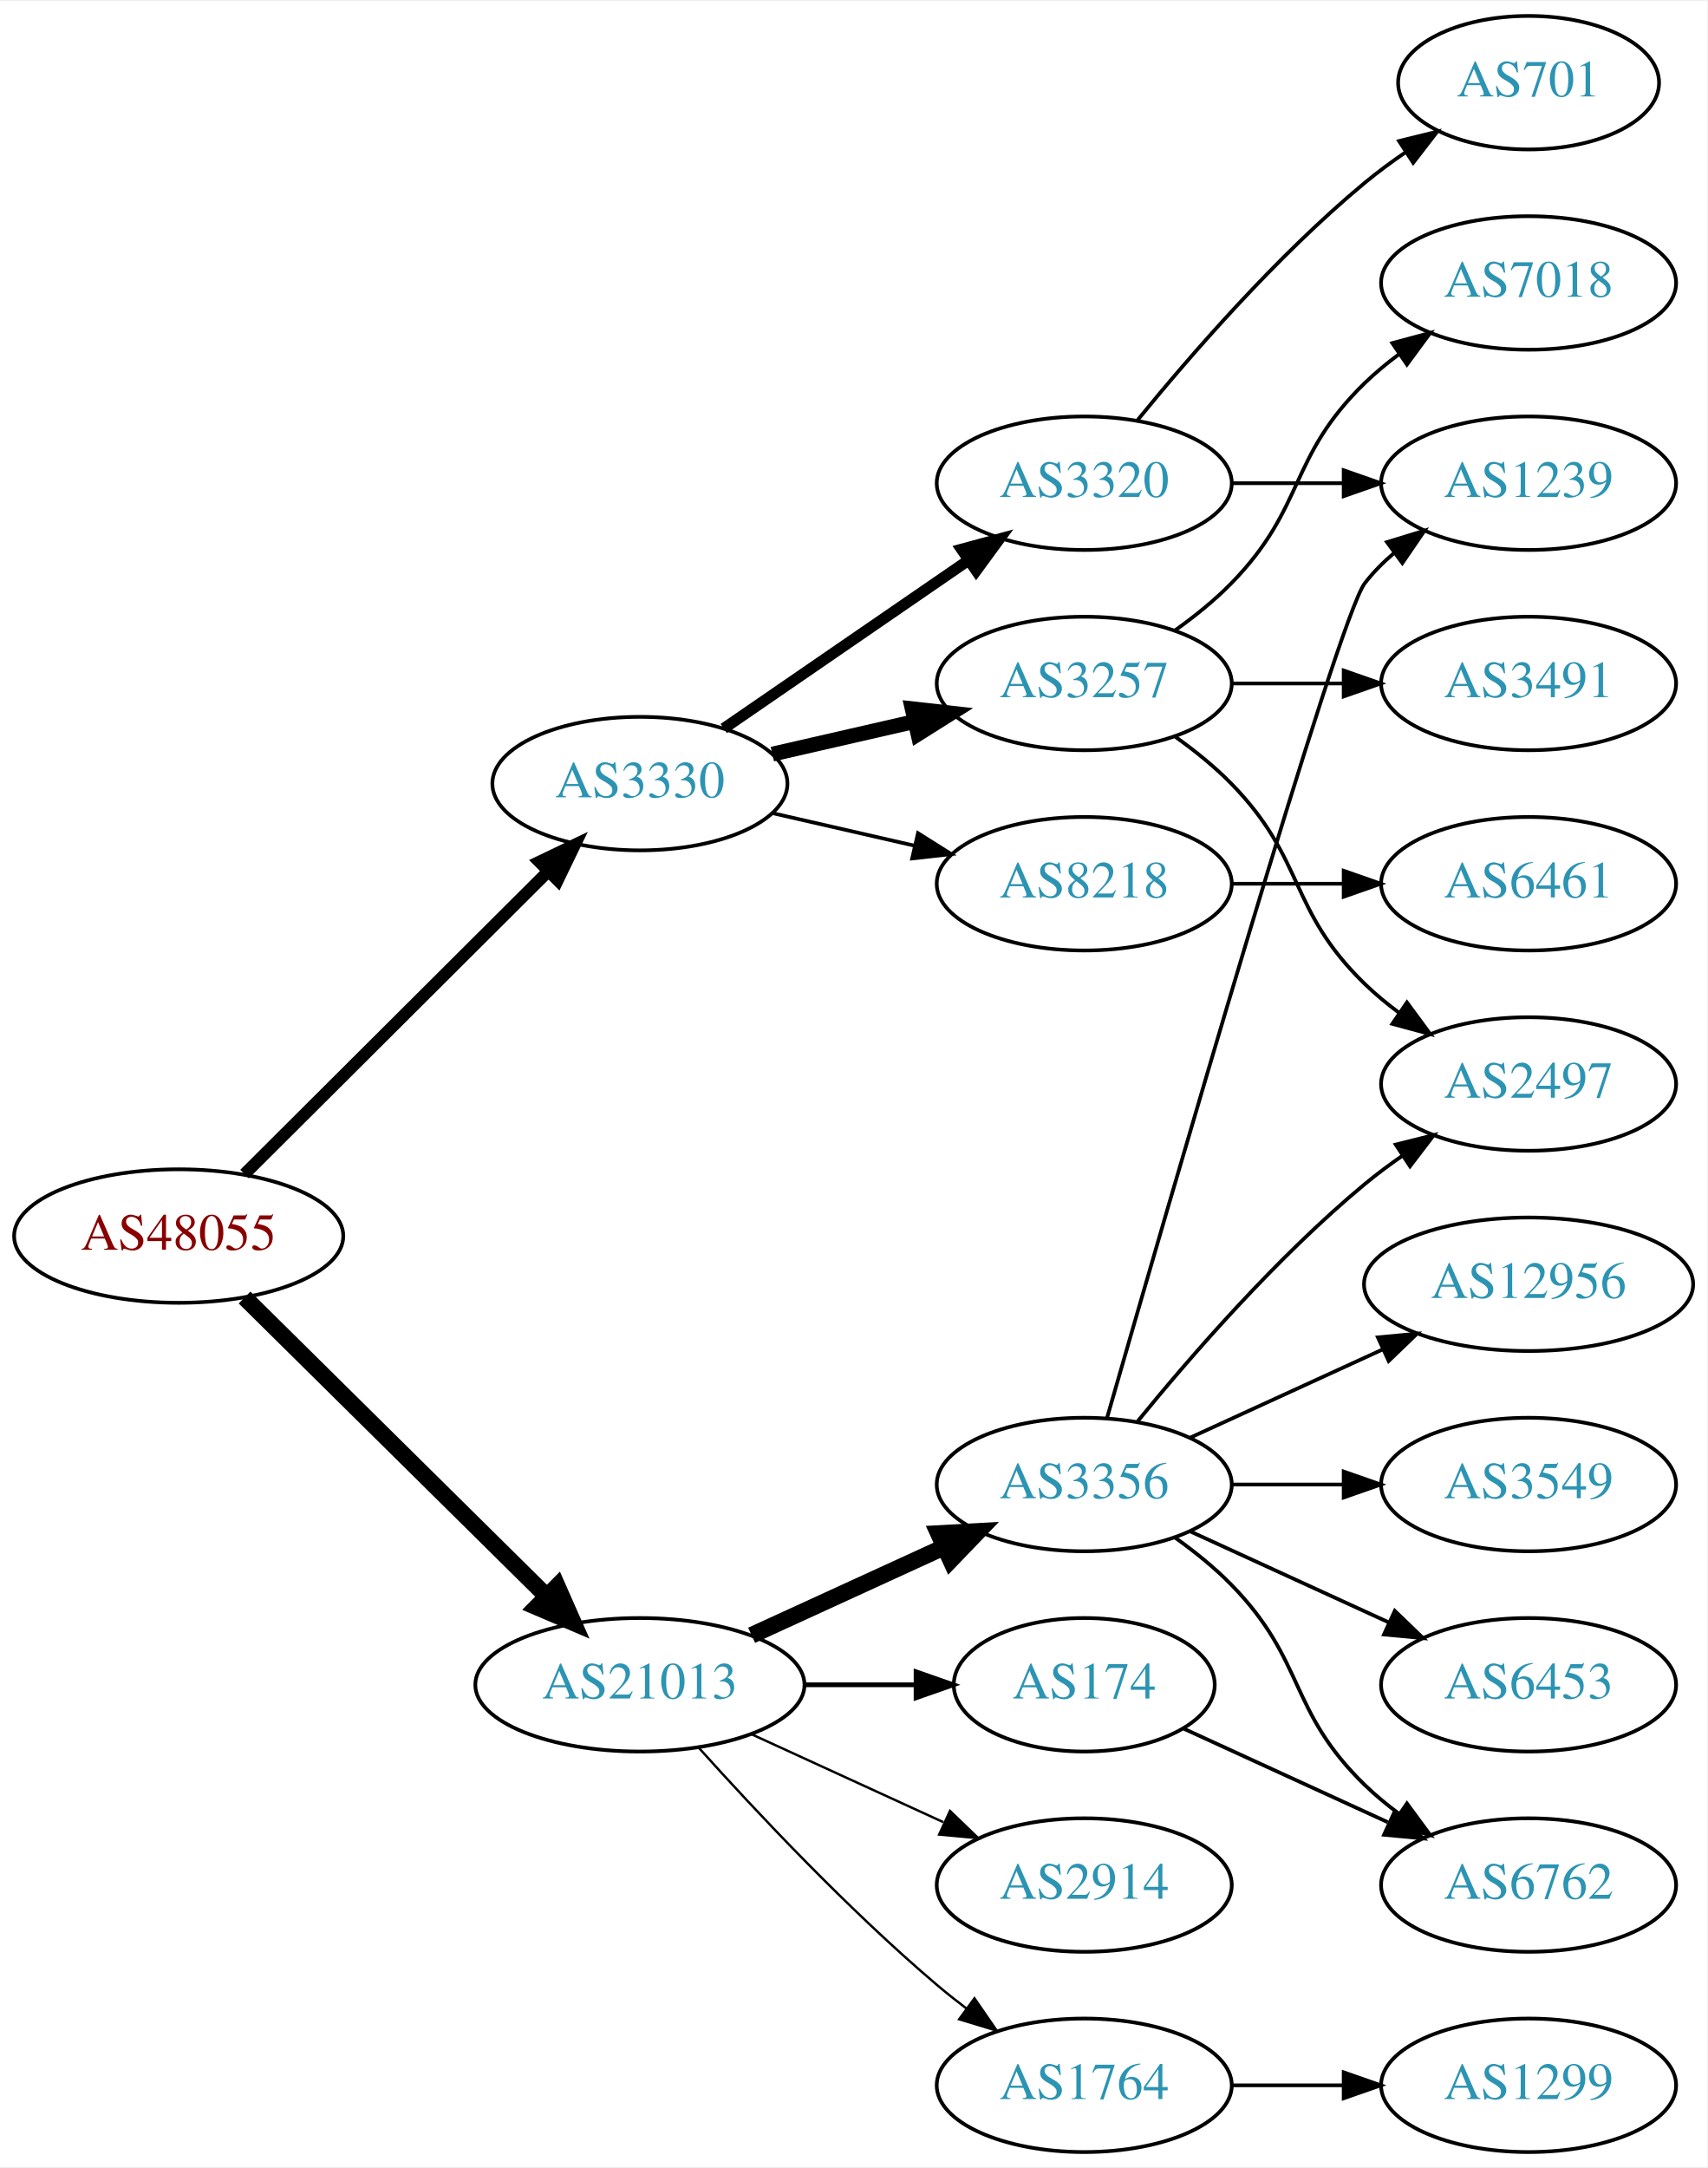
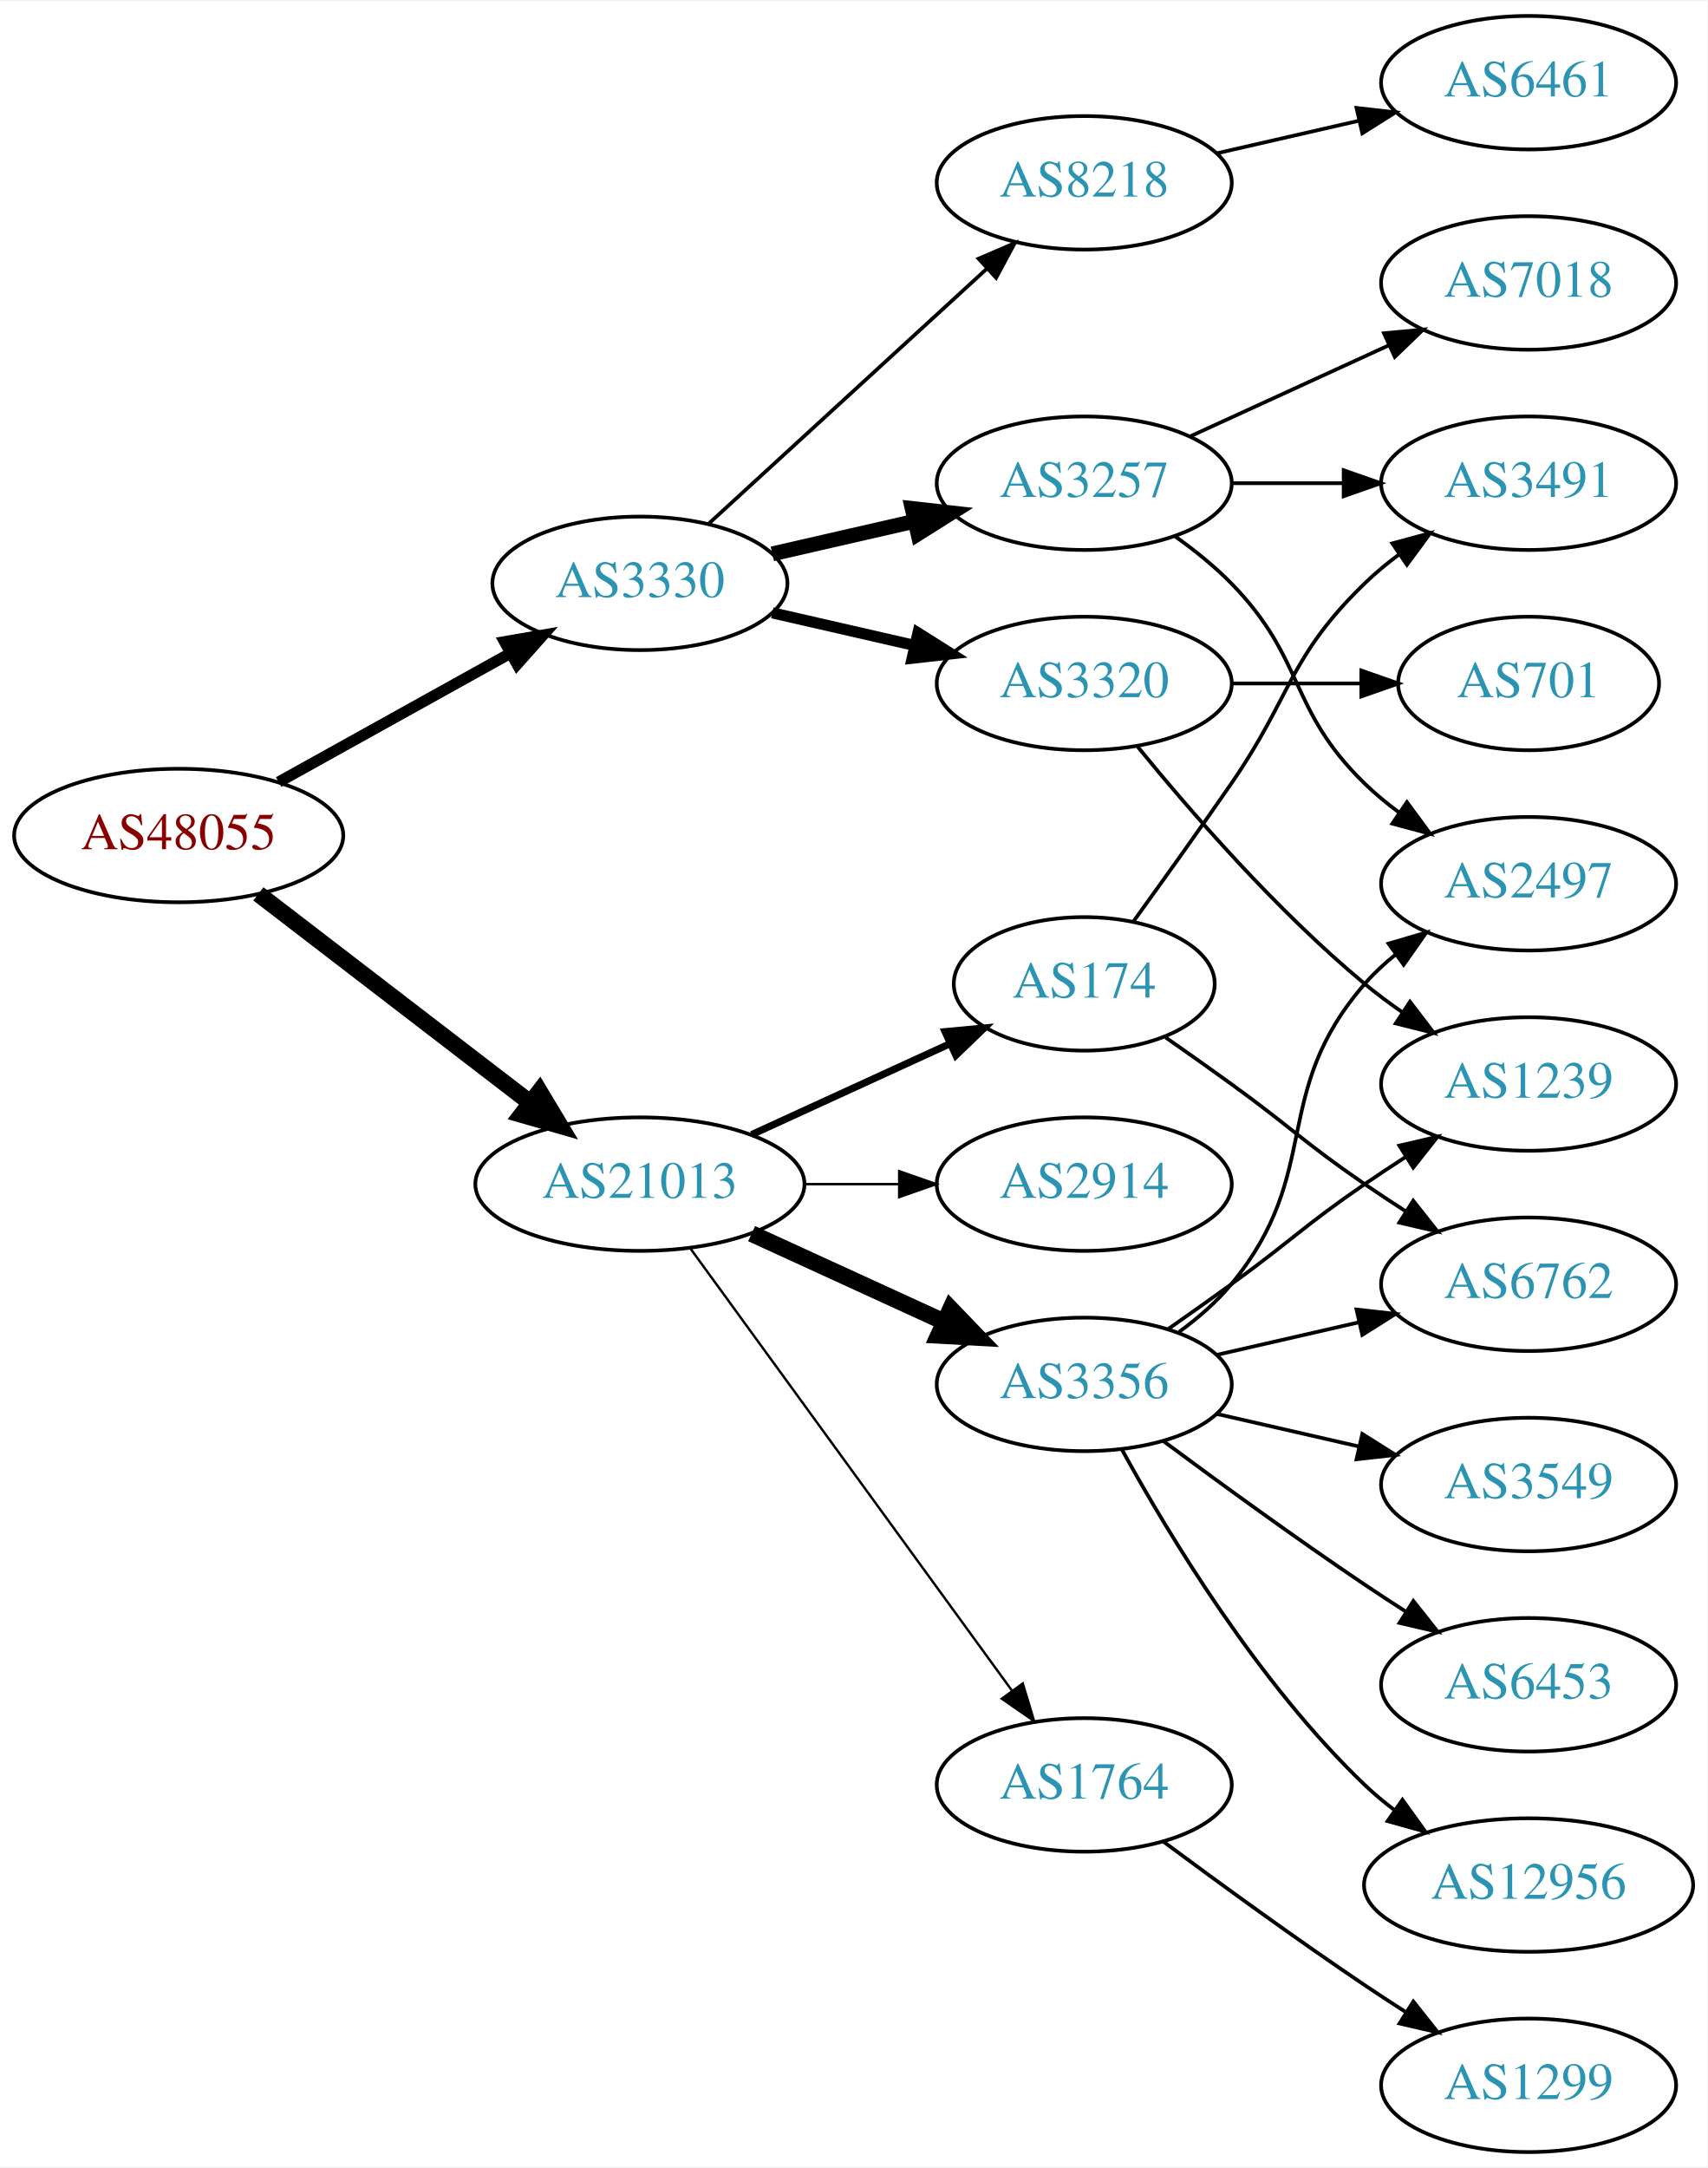
<svg xmlns="http://www.w3.org/2000/svg" xmlns:xlink="http://www.w3.org/1999/xlink" width="460pt" height="584pt" viewBox="0.00 0.00 460.47 584.00">
  <g id="graph0" class="graph" transform="scale(1 1) rotate(0) translate(4 580)">
    <polygon fill="white" stroke="none" points="-4,4 -4,-580 456.469,-580 456.469,4 -4,4" />
    <g id="node1" class="node">
      <g id="a_node1">
        <a xlink:href="/asn/48055" xlink:title="AS48055 ~ BDS-DC1 [AT]">
-           <ellipse fill="#ffffff" stroke="black" cx="44.196" cy="-247" rx="44.393" ry="18" />
-           <text text-anchor="middle" x="44.196" y="-243.3" font-family="Times,serif" font-size="14.00" fill="#880000">AS48055</text>
+           <ellipse fill="#ffffff" stroke="black" cx="44.196" cy="-355" rx="44.393" ry="18" />
+           <text text-anchor="middle" x="44.196" y="-351.3" font-family="Times,serif" font-size="14.00" fill="#880000">AS48055</text>
        </a>
      </g>
    </g>
    <g id="node2" class="node">
      <g id="a_node2">
        <a xlink:href="/asn/3330" xlink:title="AS3330 ~ Vienna, Austria [AT]">
-           <ellipse fill="#ffffff" stroke="black" cx="168.588" cy="-369" rx="39.794" ry="18" />
-           <text text-anchor="middle" x="168.588" y="-365.3" font-family="Times,serif" font-size="14.00" fill="#2c94b3">AS3330</text>
+           <ellipse fill="#ffffff" stroke="black" cx="168.588" cy="-423" rx="39.794" ry="18" />
+           <text text-anchor="middle" x="168.588" y="-419.3" font-family="Times,serif" font-size="14.00" fill="#2c94b3">AS3330</text>
        </a>
      </g>
    </g>
    <g id="edge1" class="edge">
-       <path fill="none" stroke="black" stroke-width="3.273" d="M61.958,-263.708C83.107,-284.789 119.618,-321.183 143.687,-345.175" />
-       <polygon fill="black" stroke="black" stroke-width="3.273" points="141.476,-347.913 151.029,-352.494 146.418,-342.955 141.476,-347.913" />
+       <path fill="none" stroke="black" stroke-width="3" d="M71.152,-369.421C89.325,-379.518 113.788,-393.109 133.527,-404.076" />
+       <polygon fill="black" stroke="black" stroke-width="3" points="132.065,-407.268 142.507,-409.065 135.465,-401.149 132.065,-407.268" />
    </g>
    <g id="node3" class="node">
      <g id="a_node3">
        <a xlink:href="/asn/21013" xlink:title="AS21013 ~ Wels, AT [AT]">
-           <ellipse fill="#ffffff" stroke="black" cx="168.588" cy="-126" rx="44.393" ry="18" />
-           <text text-anchor="middle" x="168.588" y="-122.3" font-family="Times,serif" font-size="14.00" fill="#2c94b3">AS21013</text>
+           <ellipse fill="#ffffff" stroke="black" cx="168.588" cy="-261" rx="44.393" ry="18" />
+           <text text-anchor="middle" x="168.588" y="-257.3" font-family="Times,serif" font-size="14.00" fill="#2c94b3">AS21013</text>
        </a>
      </g>
    </g>
    <g id="edge2" class="edge">
-       <path fill="none" stroke="black" stroke-width="4.5" d="M61.958,-230.429C82.989,-209.637 119.21,-173.828 143.282,-150.029" />
-       <polygon fill="black" stroke="black" stroke-width="4.5" points="146.293,-152.59 150.636,-142.759 140.757,-146.989 146.293,-152.59" />
+       <path fill="none" stroke="black" stroke-width="4.5" d="M65.682,-339.267C85.715,-323.88 116.402,-300.312 138.867,-283.058" />
+       <polygon fill="black" stroke="black" stroke-width="4.5" points="141.503,-285.999 147.036,-276.785 136.706,-279.753 141.503,-285.999" />
    </g>
    <g id="node4" class="node">
      <g id="a_node4">
-         <a xlink:href="/asn/3320" xlink:title="AS3320 ~ DTAG [DE]">
+         <a xlink:href="/asn/3257" xlink:title="AS3257 ~ GTT [DE]">
          <ellipse fill="#ffffff" stroke="black" cx="288.431" cy="-450" rx="39.794" ry="18" />
-           <text text-anchor="middle" x="288.431" y="-446.3" font-family="Times,serif" font-size="14.00" fill="#2c94b3">AS3320</text>
+           <text text-anchor="middle" x="288.431" y="-446.3" font-family="Times,serif" font-size="14.00" fill="#2c94b3">AS3257</text>
        </a>
      </g>
    </g>
    <g id="edge3" class="edge">
-       <path fill="none" stroke="black" stroke-width="3" d="M191.202,-383.857C209.691,-396.565 236.505,-414.995 257.134,-429.175" />
-       <polygon fill="black" stroke="black" stroke-width="3" points="255.331,-432.183 265.555,-434.963 259.296,-426.414 255.331,-432.183" />
+       <path fill="none" stroke="black" stroke-width="4" d="M204.308,-430.955C216.307,-433.704 229.928,-436.825 242.621,-439.733" />
+       <polygon fill="black" stroke="black" stroke-width="4" points="242.023,-443.187 252.552,-442.009 243.587,-436.364 242.023,-443.187" />
    </g>
    <g id="node5" class="node">
      <g id="a_node5">
-         <a xlink:href="/asn/3257" xlink:title="AS3257 ~ GTT [DE]">
+         <a xlink:href="/asn/3320" xlink:title="AS3320 ~ DTAG [DE]">
          <ellipse fill="#ffffff" stroke="black" cx="288.431" cy="-396" rx="39.794" ry="18" />
-           <text text-anchor="middle" x="288.431" y="-392.3" font-family="Times,serif" font-size="14.00" fill="#2c94b3">AS3257</text>
+           <text text-anchor="middle" x="288.431" y="-392.3" font-family="Times,serif" font-size="14.00" fill="#2c94b3">AS3320</text>
        </a>
      </g>
    </g>
    <g id="edge4" class="edge">
-       <path fill="none" stroke="black" stroke-width="4" d="M204.308,-376.955C216.307,-379.704 229.928,-382.825 242.621,-385.733" />
-       <polygon fill="black" stroke="black" stroke-width="4" points="242.023,-389.187 252.552,-388.009 243.587,-382.364 242.023,-389.187" />
+       <path fill="none" stroke="black" stroke-width="3" d="M204.308,-415.045C216.307,-412.296 229.928,-409.175 242.621,-406.267" />
+       <polygon fill="black" stroke="black" stroke-width="3" points="243.587,-409.636 252.552,-403.991 242.023,-402.813 243.587,-409.636" />
    </g>
    <g id="node6" class="node">
      <g id="a_node6">
        <a xlink:href="/asn/8218" xlink:title="AS8218 ~ legacy Neotelecoms [FR]">
-           <ellipse fill="#ffffff" stroke="black" cx="288.431" cy="-342" rx="39.794" ry="18" />
-           <text text-anchor="middle" x="288.431" y="-338.3" font-family="Times,serif" font-size="14.00" fill="#2c94b3">AS8218</text>
+           <ellipse fill="#ffffff" stroke="black" cx="288.431" cy="-531" rx="39.794" ry="18" />
+           <text text-anchor="middle" x="288.431" y="-527.3" font-family="Times,serif" font-size="14.00" fill="#2c94b3">AS8218</text>
        </a>
      </g>
    </g>
    <g id="edge5" class="edge">
-       <path fill="none" stroke="black" d="M204.308,-361.045C216.307,-358.296 229.928,-355.175 242.621,-352.267" />
-       <polygon fill="black" stroke="black" points="243.587,-355.636 252.552,-349.991 242.023,-348.813 243.587,-355.636" />
+       <path fill="none" stroke="black" d="M187.23,-439.169C207.103,-457.382 239.566,-487.133 262.135,-507.817" />
+       <polygon fill="black" stroke="black" points="259.931,-510.545 269.668,-514.721 264.66,-505.384 259.931,-510.545" />
    </g>
    <g id="node13" class="node">
      <g id="a_node13">
        <a xlink:href="/asn/3356" xlink:title="AS3356 ~ Level 3 Parent, LLC [US]">
-           <ellipse fill="#ffffff" stroke="black" cx="288.431" cy="-180" rx="39.794" ry="18" />
-           <text text-anchor="middle" x="288.431" y="-176.3" font-family="Times,serif" font-size="14.00" fill="#2c94b3">AS3356</text>
+           <ellipse fill="#ffffff" stroke="black" cx="288.431" cy="-207" rx="39.794" ry="18" />
+           <text text-anchor="middle" x="288.431" y="-203.3" font-family="Times,serif" font-size="14.00" fill="#2c94b3">AS3356</text>
        </a>
      </g>
    </g>
    <g id="edge12" class="edge">
-       <path fill="none" stroke="black" stroke-width="4.5" d="M198.718,-139.348C214.329,-146.502 233.727,-155.391 250.399,-163.03" />
-       <polygon fill="black" stroke="black" stroke-width="4.5" points="249.119,-166.775 259.851,-167.362 252.4,-159.616 249.119,-166.775" />
+       <path fill="none" stroke="black" stroke-width="4.5" d="M198.718,-247.652C214.329,-240.498 233.727,-231.609 250.399,-223.97" />
+       <polygon fill="black" stroke="black" stroke-width="4.5" points="252.4,-227.384 259.851,-219.638 249.119,-220.225 252.4,-227.384" />
    </g>
    <g id="node14" class="node">
      <g id="a_node14">
        <a xlink:href="/asn/174" xlink:title="AS174 ~ Cogent Communications [US]">
-           <ellipse fill="#ffffff" stroke="black" cx="288.431" cy="-126" rx="35.194" ry="18" />
-           <text text-anchor="middle" x="288.431" y="-122.3" font-family="Times,serif" font-size="14.00" fill="#2c94b3">AS174</text>
+           <ellipse fill="#ffffff" stroke="black" cx="288.431" cy="-315" rx="35.194" ry="18" />
+           <text text-anchor="middle" x="288.431" y="-311.3" font-family="Times,serif" font-size="14.00" fill="#2c94b3">AS174</text>
        </a>
      </g>
    </g>
    <g id="edge13" class="edge">
-       <path fill="none" stroke="black" stroke-width="1.286" d="M212.799,-126C222.647,-126 233.127,-126 243.024,-126" />
-       <polygon fill="black" stroke="black" stroke-width="1.286" points="243.076,-129.5 253.076,-126 243.076,-122.5 243.076,-129.5" />
+       <path fill="none" stroke="black" stroke-width="1.929" d="M198.718,-274.348C214.935,-281.78 235.238,-291.083 252.327,-298.914" />
+       <polygon fill="black" stroke="black" stroke-width="1.929" points="250.895,-302.108 261.444,-303.092 253.811,-295.744 250.895,-302.108" />
    </g>
    <g id="node15" class="node">
      <g id="a_node15">
-         <a xlink:href="/asn/2914" xlink:title="AS2914 ~ NTT America, Inc. [US]">
-           <ellipse fill="#ffffff" stroke="black" cx="288.431" cy="-72" rx="39.794" ry="18" />
-           <text text-anchor="middle" x="288.431" y="-68.3" font-family="Times,serif" font-size="14.00" fill="#2c94b3">AS2914</text>
+         <a xlink:href="/asn/1764" xlink:title="AS1764 ~ NEXTLAYER-AS [AT]">
+           <ellipse fill="#ffffff" stroke="black" cx="288.431" cy="-99" rx="39.794" ry="18" />
+           <text text-anchor="middle" x="288.431" y="-95.3" font-family="Times,serif" font-size="14.00" fill="#2c94b3">AS1764</text>
        </a>
      </g>
    </g>
    <g id="edge14" class="edge">
-       <path fill="none" stroke="black" stroke-width="0.643" d="M198.718,-112.652C214.329,-105.498 233.727,-96.609 250.399,-88.969" />
-       <polygon fill="black" stroke="black" stroke-width="0.643" points="252.218,-91.986 259.851,-84.638 249.302,-85.622 252.218,-91.986" />
+       <path fill="none" stroke="black" stroke-width="0.643" d="M182.199,-243.663C203.02,-215.04 244.683,-157.767 268.871,-124.514" />
+       <polygon fill="black" stroke="black" stroke-width="0.643" points="271.858,-126.358 274.91,-116.212 266.197,-122.24 271.858,-126.358" />
    </g>
    <g id="node16" class="node">
      <g id="a_node16">
-         <a xlink:href="/asn/1764" xlink:title="AS1764 ~ NEXTLAYER-AS [AT]">
-           <ellipse fill="#ffffff" stroke="black" cx="288.431" cy="-18" rx="39.794" ry="18" />
-           <text text-anchor="middle" x="288.431" y="-14.3" font-family="Times,serif" font-size="14.00" fill="#2c94b3">AS1764</text>
+         <a xlink:href="/asn/2914" xlink:title="AS2914 ~ NTT America, Inc. [US]">
+           <ellipse fill="#ffffff" stroke="black" cx="288.431" cy="-261" rx="39.794" ry="18" />
+           <text text-anchor="middle" x="288.431" y="-257.3" font-family="Times,serif" font-size="14.00" fill="#2c94b3">AS2914</text>
        </a>
      </g>
    </g>
    <g id="edge15" class="edge">
-       <path fill="none" stroke="black" stroke-width="0.643" d="M184.521,-108.956C199.847,-91.903 224.782,-65.35 248.784,-45 251.281,-42.883 253.942,-40.768 256.653,-38.707" />
-       <polygon fill="black" stroke="black" stroke-width="0.643" points="258.819,-41.459 264.83,-32.734 254.69,-35.806 258.819,-41.459" />
+       <path fill="none" stroke="black" stroke-width="0.643" d="M212.799,-261C221.112,-261 229.875,-261 238.357,-261" />
+       <polygon fill="black" stroke="black" stroke-width="0.643" points="238.516,-264.5 248.516,-261 238.516,-257.5 238.516,-264.5" />
+     </g>
+     <g id="node9" class="node">
+       <g id="a_node9">
+         <a xlink:href="/asn/3491" xlink:title="AS3491 ~ PCCW Global, Inc. [US]">
+           <ellipse fill="#ffffff" stroke="black" cx="408.273" cy="-450" rx="39.794" ry="18" />
+           <text text-anchor="middle" x="408.273" y="-446.3" font-family="Times,serif" font-size="14.00" fill="#2c94b3">AS3491</text>
+         </a>
+       </g>
+     </g>
+     <g id="edge8" class="edge">
+       <path fill="none" stroke="black" d="M328.343,-450C337.897,-450 348.246,-450 358.209,-450" />
+       <polygon fill="black" stroke="black" points="358.402,-453.5 368.402,-450 358.402,-446.5 358.402,-453.5" />
    </g>
    <g id="node10" class="node">
      <g id="a_node10">
-         <a xlink:href="/asn/701" xlink:title="AS701 ~ UUNET [US]">
-           <ellipse fill="#ffffff" stroke="black" cx="408.273" cy="-558" rx="35.194" ry="18" />
-           <text text-anchor="middle" x="408.273" y="-554.3" font-family="Times,serif" font-size="14.00" fill="#2c94b3">AS701</text>
-         </a>
-       </g>
-     </g>
-     <g id="edge9" class="edge">
-       <path fill="none" stroke="black" d="M302.85,-467.065C316.964,-484.375 340.379,-511.345 364.077,-531 367.54,-533.872 371.333,-536.669 375.187,-539.308" />
-       <polygon fill="black" stroke="black" points="373.33,-542.275 383.62,-544.797 377.149,-536.408 373.33,-542.275" />
-     </g>
-     <g id="node11" class="node">
-       <g id="a_node11">
-         <a xlink:href="/asn/1239" xlink:title="AS1239 ~ Sprint [US]">
-           <ellipse fill="#ffffff" stroke="black" cx="408.273" cy="-450" rx="39.794" ry="18" />
-           <text text-anchor="middle" x="408.273" y="-446.3" font-family="Times,serif" font-size="14.00" fill="#2c94b3">AS1239</text>
-         </a>
-       </g>
-     </g>
-     <g id="edge10" class="edge">
-       <path fill="none" stroke="black" d="M328.343,-450C337.897,-450 348.246,-450 358.209,-450" />
-       <polygon fill="black" stroke="black" points="358.402,-453.5 368.402,-450 358.402,-446.5 358.402,-453.5" />
-     </g>
-     <g id="node7" class="node">
-       <g id="a_node7">
-         <a xlink:href="/asn/2497" xlink:title="AS2497 ~ Internet Initiative Japan Inc. [JP]">
-           <ellipse fill="#ffffff" stroke="black" cx="408.273" cy="-288" rx="39.794" ry="18" />
-           <text text-anchor="middle" x="408.273" y="-284.3" font-family="Times,serif" font-size="14.00" fill="#2c94b3">AS2497</text>
-         </a>
-       </g>
-     </g>
-     <g id="edge6" class="edge">
-       <path fill="none" stroke="black" d="M313.025,-381.611C318.281,-377.852 323.613,-373.563 328.077,-369 348.25,-348.383 343.384,-335.094 364.077,-315 366.922,-312.237 370.096,-309.614 373.396,-307.166" />
-       <polygon fill="black" stroke="black" points="375.462,-309.994 381.744,-301.462 371.513,-304.214 375.462,-309.994" />
-     </g>
-     <g id="node8" class="node">
-       <g id="a_node8">
-         <a xlink:href="/asn/3491" xlink:title="AS3491 ~ PCCW Global, Inc. [US]">
-           <ellipse fill="#ffffff" stroke="black" cx="408.273" cy="-396" rx="39.794" ry="18" />
-           <text text-anchor="middle" x="408.273" y="-392.3" font-family="Times,serif" font-size="14.00" fill="#2c94b3">AS3491</text>
-         </a>
-       </g>
-     </g>
-     <g id="edge7" class="edge">
-       <path fill="none" stroke="black" d="M328.343,-396C337.897,-396 348.246,-396 358.209,-396" />
-       <polygon fill="black" stroke="black" points="358.402,-399.5 368.402,-396 358.402,-392.5 358.402,-399.5" />
-     </g>
-     <g id="node9" class="node">
-       <g id="a_node9">
        <a xlink:href="/asn/7018" xlink:title="AS7018 ~ AT&amp;T Services, Inc. [US]">
          <ellipse fill="#ffffff" stroke="black" cx="408.273" cy="-504" rx="39.794" ry="18" />
          <text text-anchor="middle" x="408.273" y="-500.3" font-family="Times,serif" font-size="14.00" fill="#2c94b3">AS7018</text>
        </a>
      </g>
    </g>
-     <g id="edge8" class="edge">
-       <path fill="none" stroke="black" d="M313.025,-410.389C318.281,-414.148 323.613,-418.437 328.077,-423 348.25,-443.617 343.384,-456.906 364.077,-477 366.922,-479.763 370.096,-482.386 373.396,-484.834" />
-       <polygon fill="black" stroke="black" points="371.513,-487.786 381.744,-490.538 375.462,-482.006 371.513,-487.786" />
+     <g id="edge9" class="edge">
+       <path fill="none" stroke="black" d="M317.06,-462.661C333.017,-469.973 353.287,-479.261 370.57,-487.181" />
+       <polygon fill="black" stroke="black" points="369.269,-490.435 379.818,-491.419 372.185,-484.071 369.269,-490.435" />
+     </g>
+     <g id="node11" class="node">
+       <g id="a_node11">
+         <a xlink:href="/asn/2497" xlink:title="AS2497 ~ Internet Initiative Japan Inc. [JP]">
+           <ellipse fill="#ffffff" stroke="black" cx="408.273" cy="-342" rx="39.794" ry="18" />
+           <text text-anchor="middle" x="408.273" y="-338.3" font-family="Times,serif" font-size="14.00" fill="#2c94b3">AS2497</text>
+         </a>
+       </g>
+     </g>
+     <g id="edge10" class="edge">
+       <path fill="none" stroke="black" d="M313.025,-435.611C318.281,-431.852 323.613,-427.563 328.077,-423 348.25,-402.383 343.384,-389.094 364.077,-369 366.922,-366.237 370.096,-363.614 373.396,-361.166" />
+       <polygon fill="black" stroke="black" points="375.462,-363.994 381.744,-355.462 371.513,-358.214 375.462,-363.994" />
+     </g>
+     <g id="node7" class="node">
+       <g id="a_node7">
+         <a xlink:href="/asn/1239" xlink:title="AS1239 ~ Sprint [US]">
+           <ellipse fill="#ffffff" stroke="black" cx="408.273" cy="-288" rx="39.794" ry="18" />
+           <text text-anchor="middle" x="408.273" y="-284.3" font-family="Times,serif" font-size="14.00" fill="#2c94b3">AS1239</text>
+         </a>
+       </g>
+     </g>
+     <g id="edge6" class="edge">
+       <path fill="none" stroke="black" d="M302.85,-378.935C316.964,-361.625 340.379,-334.655 364.077,-315 367.294,-312.332 370.794,-309.73 374.365,-307.259" />
+       <polygon fill="black" stroke="black" points="376.288,-310.183 382.721,-301.764 372.442,-304.334 376.288,-310.183" />
+     </g>
+     <g id="node8" class="node">
+       <g id="a_node8">
+         <a xlink:href="/asn/701" xlink:title="AS701 ~ UUNET [US]">
+           <ellipse fill="#ffffff" stroke="black" cx="408.273" cy="-396" rx="35.194" ry="18" />
+           <text text-anchor="middle" x="408.273" y="-392.3" font-family="Times,serif" font-size="14.00" fill="#2c94b3">AS701</text>
+         </a>
+       </g>
+     </g>
+     <g id="edge7" class="edge">
+       <path fill="none" stroke="black" d="M328.343,-396C339.43,-396 351.59,-396 362.972,-396" />
+       <polygon fill="black" stroke="black" points="363.154,-399.5 373.154,-396 363.154,-392.5 363.154,-399.5" />
    </g>
    <g id="node12" class="node">
      <g id="a_node12">
        <a xlink:href="/asn/6461" xlink:title="AS6461 ~ Zayo Bandwidth [US]">
-           <ellipse fill="#ffffff" stroke="black" cx="408.273" cy="-342" rx="39.794" ry="18" />
-           <text text-anchor="middle" x="408.273" y="-338.3" font-family="Times,serif" font-size="14.00" fill="#2c94b3">AS6461</text>
+           <ellipse fill="#ffffff" stroke="black" cx="408.273" cy="-558" rx="39.794" ry="18" />
+           <text text-anchor="middle" x="408.273" y="-554.3" font-family="Times,serif" font-size="14.00" fill="#2c94b3">AS6461</text>
        </a>
      </g>
    </g>
    <g id="edge11" class="edge">
-       <path fill="none" stroke="black" d="M328.343,-342C337.897,-342 348.246,-342 358.209,-342" />
-       <polygon fill="black" stroke="black" points="358.402,-345.5 368.402,-342 358.402,-338.5 358.402,-345.5" />
-     </g>
-     <g id="edge20" class="edge">
-       <path fill="none" stroke="black" d="M302.85,-197.065C316.964,-214.375 340.379,-241.345 364.077,-261 367.294,-263.668 370.794,-266.27 374.365,-268.741" />
-       <polygon fill="black" stroke="black" points="372.442,-271.666 382.721,-274.236 376.288,-265.817 372.442,-271.666" />
+       <path fill="none" stroke="black" d="M324.15,-538.955C336.15,-541.704 349.771,-544.825 362.463,-547.733" />
+       <polygon fill="black" stroke="black" points="361.866,-551.187 372.395,-550.009 363.429,-544.364 361.866,-551.187" />
+     </g>
+     <g id="edge19" class="edge">
+       <path fill="none" stroke="black" d="M311.188,-222.009C316.722,-225.879 322.641,-230.064 328.077,-234 344.277,-245.729 347.583,-249.689 364.077,-261 367.606,-263.419 371.343,-265.889 375.084,-268.302" />
+       <polygon fill="black" stroke="black" points="373.406,-271.382 383.725,-273.784 377.156,-265.472 373.406,-271.382" />
    </g>
    <g id="edge21" class="edge">
-       <path fill="none" stroke="black" d="M294.546,-197.859C310.216,-252.407 356.935,-413.704 364.077,-423 366.367,-425.981 369.087,-428.716 372.032,-431.205" />
-       <polygon fill="black" stroke="black" points="370.078,-434.113 380.208,-437.218 374.225,-428.473 370.078,-434.113" />
+       <path fill="none" stroke="black" d="M314.012,-221.156C319.106,-224.872 324.12,-229.201 328.077,-234 353.142,-264.394 338.243,-285.258 364.077,-315 366.542,-317.838 369.379,-320.477 372.397,-322.906" />
+       <polygon fill="black" stroke="black" points="370.507,-325.858 380.675,-328.836 374.583,-320.167 370.507,-325.858" />
    </g>
    <g id="node17" class="node">
      <g id="a_node17">
+         <a xlink:href="/asn/6453" xlink:title="AS6453 ~ TATA COMMUNICATIONS (AMERICA) INC [US]">
+           <ellipse fill="#ffffff" stroke="black" cx="408.273" cy="-126" rx="39.794" ry="18" />
+           <text text-anchor="middle" x="408.273" y="-122.3" font-family="Times,serif" font-size="14.00" fill="#2c94b3">AS6453</text>
+         </a>
+       </g>
+     </g>
+     <g id="edge16" class="edge">
+       <path fill="none" stroke="black" d="M309.761,-191.723C324.623,-180.696 345.368,-165.593 364.077,-153 367.626,-150.611 371.377,-148.161 375.125,-145.758" />
+       <polygon fill="black" stroke="black" points="377.193,-148.591 383.774,-140.288 373.451,-142.675 377.193,-148.591" />
+     </g>
+     <g id="node18" class="node">
+       <g id="a_node18">
+         <a xlink:href="/asn/6762" xlink:title="AS6762 ~ TELECOM ITALIA SPARKLE S.p.A. [IT]">
+           <ellipse fill="#ffffff" stroke="black" cx="408.273" cy="-234" rx="39.794" ry="18" />
+           <text text-anchor="middle" x="408.273" y="-230.3" font-family="Times,serif" font-size="14.00" fill="#2c94b3">AS6762</text>
+         </a>
+       </g>
+     </g>
+     <g id="edge17" class="edge">
+       <path fill="none" stroke="black" d="M324.15,-214.955C336.15,-217.704 349.771,-220.825 362.463,-223.733" />
+       <polygon fill="black" stroke="black" points="361.866,-227.187 372.395,-226.009 363.429,-220.364 361.866,-227.187" />
+     </g>
+     <g id="node19" class="node">
+       <g id="a_node19">
+         <a xlink:href="/asn/12956" xlink:title="AS12956 ~ TELXIUS [ES]">
+           <ellipse fill="#ffffff" stroke="black" cx="408.273" cy="-72" rx="44.393" ry="18" />
+           <text text-anchor="middle" x="408.273" y="-68.3" font-family="Times,serif" font-size="14.00" fill="#2c94b3">AS12956</text>
+         </a>
+       </g>
+     </g>
+     <g id="edge18" class="edge">
+       <path fill="none" stroke="black" d="M298.672,-189.287C311.218,-166.439 335.394,-126.389 364.077,-99 366.584,-96.607 369.335,-94.313 372.197,-92.145" />
+       <polygon fill="black" stroke="black" points="374.249,-94.982 380.448,-86.389 370.244,-89.241 374.249,-94.982" />
+     </g>
+     <g id="node20" class="node">
+       <g id="a_node20">
        <a xlink:href="/asn/3549" xlink:title="AS3549 ~ Level 3 Parent, LLC [US]">
          <ellipse fill="#ffffff" stroke="black" cx="408.273" cy="-180" rx="39.794" ry="18" />
          <text text-anchor="middle" x="408.273" y="-176.3" font-family="Times,serif" font-size="14.00" fill="#2c94b3">AS3549</text>
        </a>
      </g>
    </g>
-     <g id="edge16" class="edge">
-       <path fill="none" stroke="black" d="M328.343,-180C337.897,-180 348.246,-180 358.209,-180" />
-       <polygon fill="black" stroke="black" points="358.402,-183.5 368.402,-180 358.402,-176.5 358.402,-183.5" />
-     </g>
-     <g id="node18" class="node">
-       <g id="a_node18">
-         <a xlink:href="/asn/6453" xlink:title="AS6453 ~ TATA COMMUNICATIONS (AMERICA) INC [US]">
-           <ellipse fill="#ffffff" stroke="black" cx="408.273" cy="-126" rx="39.794" ry="18" />
-           <text text-anchor="middle" x="408.273" y="-122.3" font-family="Times,serif" font-size="14.00" fill="#2c94b3">AS6453</text>
-         </a>
-       </g>
-     </g>
-     <g id="edge17" class="edge">
-       <path fill="none" stroke="black" d="M317.06,-167.339C333.017,-160.027 353.287,-150.739 370.57,-142.819" />
-       <polygon fill="black" stroke="black" points="372.185,-145.929 379.818,-138.581 369.269,-139.565 372.185,-145.929" />
-     </g>
-     <g id="node19" class="node">
-       <g id="a_node19">
-         <a xlink:href="/asn/6762" xlink:title="AS6762 ~ TELECOM ITALIA SPARKLE S.p.A. [IT]">
-           <ellipse fill="#ffffff" stroke="black" cx="408.273" cy="-72" rx="39.794" ry="18" />
-           <text text-anchor="middle" x="408.273" y="-68.3" font-family="Times,serif" font-size="14.00" fill="#2c94b3">AS6762</text>
-         </a>
-       </g>
-     </g>
-     <g id="edge18" class="edge">
-       <path fill="none" stroke="black" d="M313.025,-165.611C318.281,-161.852 323.613,-157.563 328.077,-153 348.25,-132.383 343.384,-119.094 364.077,-99 366.922,-96.237 370.096,-93.614 373.396,-91.166" />
-       <polygon fill="black" stroke="black" points="375.462,-93.993 381.744,-85.462 371.513,-88.214 375.462,-93.993" />
-     </g>
-     <g id="node20" class="node">
-       <g id="a_node20">
-         <a xlink:href="/asn/12956" xlink:title="AS12956 ~ TELXIUS [ES]">
-           <ellipse fill="#ffffff" stroke="black" cx="408.273" cy="-234" rx="44.393" ry="18" />
-           <text text-anchor="middle" x="408.273" y="-230.3" font-family="Times,serif" font-size="14.00" fill="#2c94b3">AS12956</text>
-         </a>
-       </g>
-     </g>
-     <g id="edge19" class="edge">
-       <path fill="none" stroke="black" d="M317.06,-192.661C332.557,-199.762 352.124,-208.728 369.071,-216.494" />
-       <polygon fill="black" stroke="black" points="367.624,-219.681 378.173,-220.665 370.54,-213.317 367.624,-219.681" />
+     <g id="edge20" class="edge">
+       <path fill="none" stroke="black" d="M324.15,-199.045C336.15,-196.296 349.771,-193.175 362.463,-190.267" />
+       <polygon fill="black" stroke="black" points="363.429,-193.636 372.395,-187.991 361.866,-186.813 363.429,-193.636" />
    </g>
    <g id="edge22" class="edge">
-       <path fill="none" stroke="black" d="M315.292,-114.149C331.413,-106.762 352.415,-97.138 370.28,-88.952" />
-       <polygon fill="black" stroke="black" points="372.199,-91.923 379.832,-84.575 369.282,-85.559 372.199,-91.923" />
+       <path fill="none" stroke="black" d="M301.76,-331.922C309.423,-342.514 319.427,-356.48 328.077,-369 344.473,-392.731 343.384,-402.906 364.077,-423 366.922,-425.763 370.096,-428.386 373.396,-430.834" />
+       <polygon fill="black" stroke="black" points="371.513,-433.786 381.744,-436.538 375.462,-428.006 371.513,-433.786" />
+     </g>
+     <g id="edge23" class="edge">
+       <path fill="none" stroke="black" d="M310.381,-300.555C316.144,-296.529 322.376,-292.128 328.077,-288 344.277,-276.271 347.583,-272.311 364.077,-261 367.606,-258.581 371.343,-256.111 375.084,-253.698" />
+       <polygon fill="black" stroke="black" points="377.156,-256.528 383.725,-248.216 373.406,-250.618 377.156,-256.528" />
    </g>
    <g id="node21" class="node">
      <g id="a_node21">
        <a xlink:href="/asn/1299" xlink:title="AS1299 ~ Telia Carrier [EU]">
          <ellipse fill="#ffffff" stroke="black" cx="408.273" cy="-18" rx="39.794" ry="18" />
          <text text-anchor="middle" x="408.273" y="-14.3" font-family="Times,serif" font-size="14.00" fill="#2c94b3">AS1299</text>
        </a>
      </g>
    </g>
-     <g id="edge23" class="edge">
-       <path fill="none" stroke="black" d="M328.343,-18C337.897,-18 348.246,-18 358.209,-18" />
-       <polygon fill="black" stroke="black" points="358.402,-21.5 368.402,-18 358.402,-14.5 358.402,-21.5" />
+     <g id="edge24" class="edge">
+       <path fill="none" stroke="black" d="M309.761,-83.723C324.623,-72.696 345.368,-57.593 364.077,-45 367.626,-42.611 371.377,-40.161 375.125,-37.758" />
+       <polygon fill="black" stroke="black" points="377.193,-40.591 383.774,-32.288 373.451,-34.675 377.193,-40.591" />
    </g>
  </g>
</svg>
